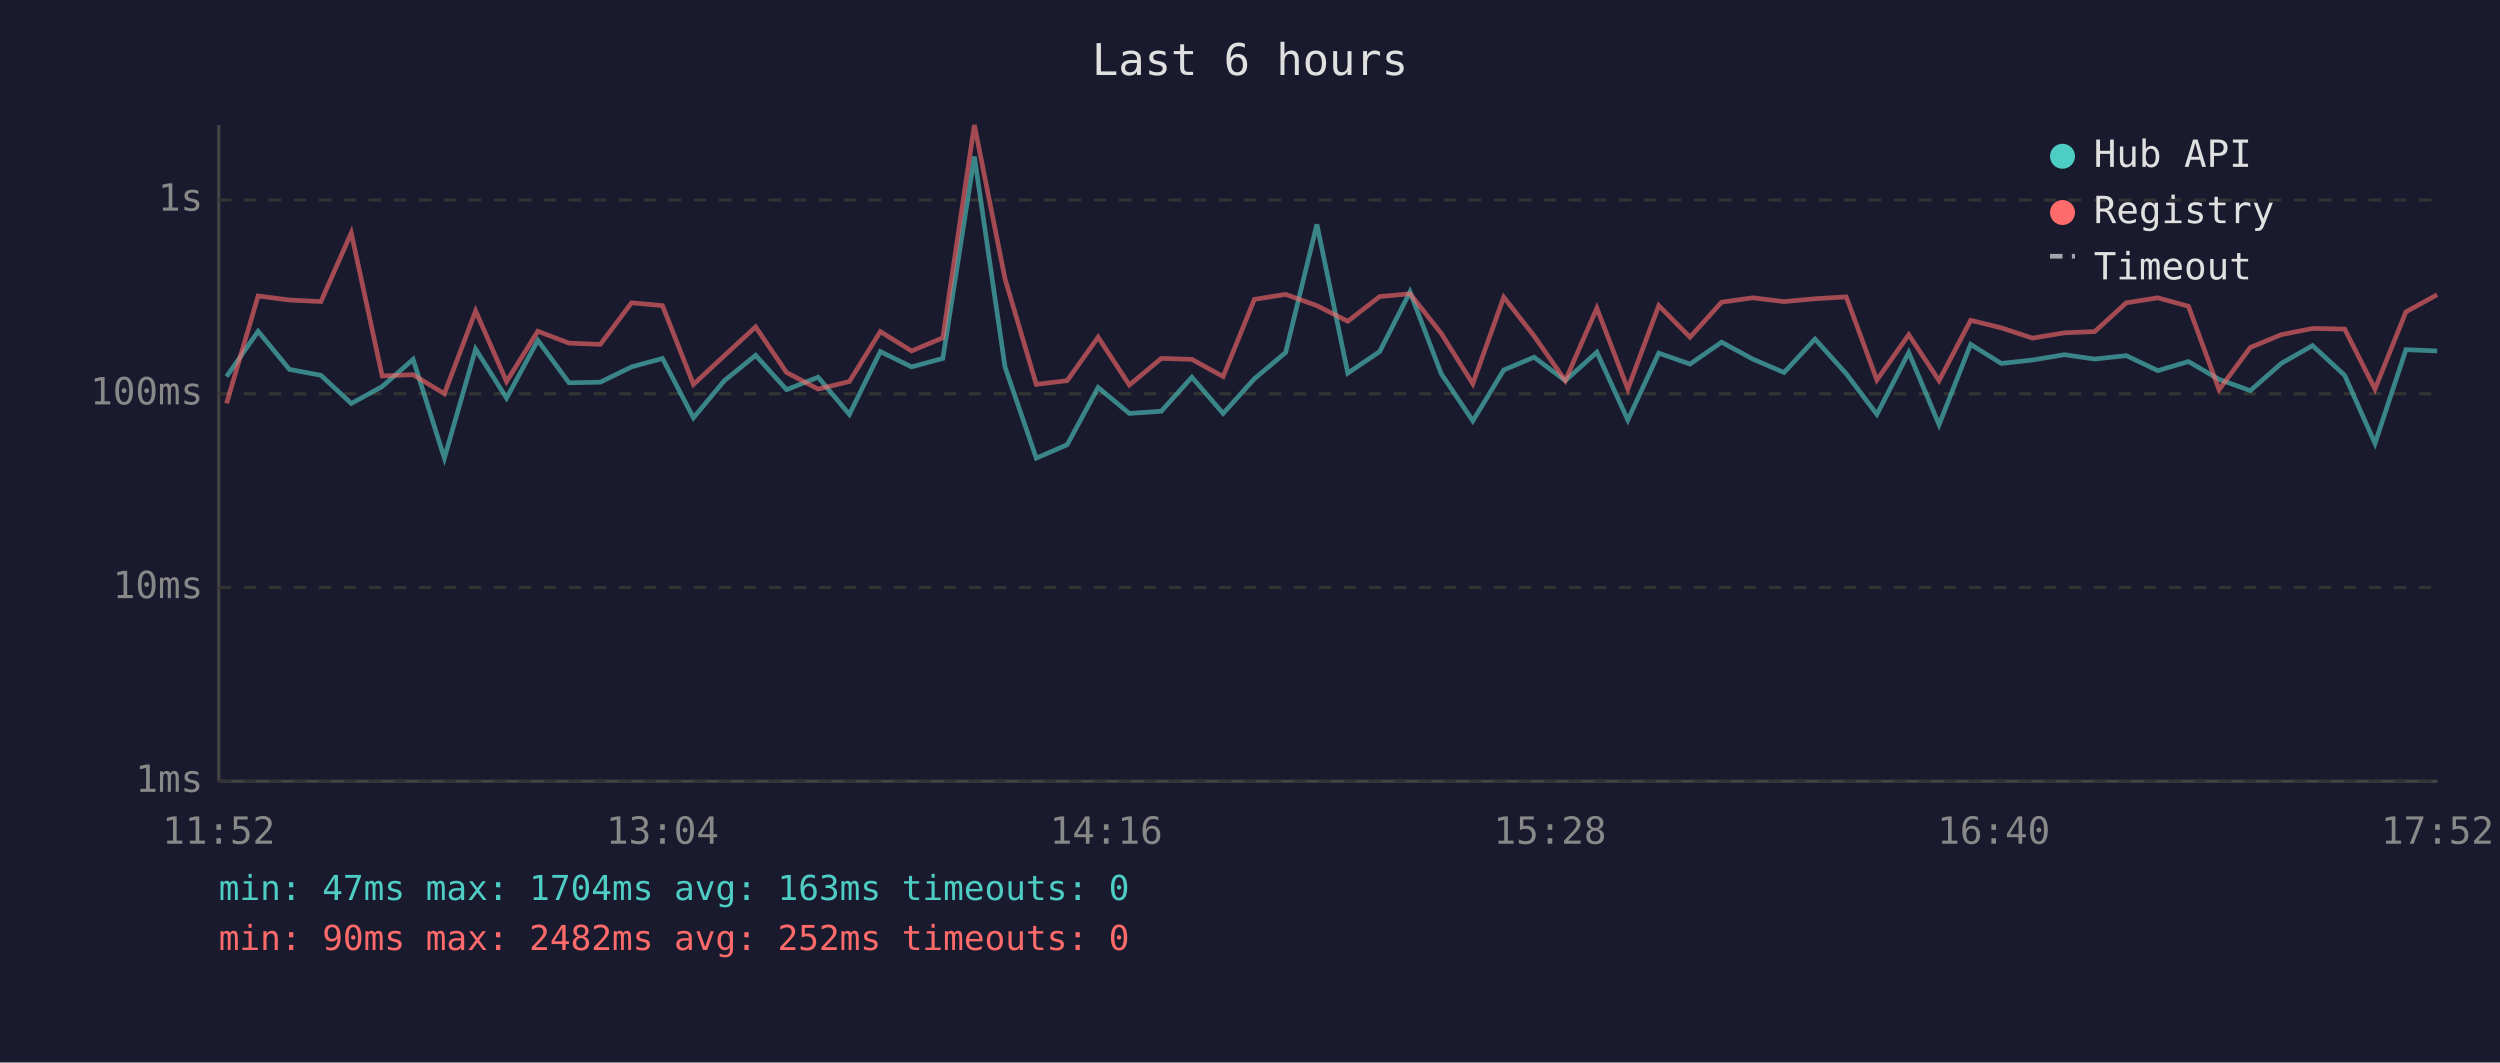
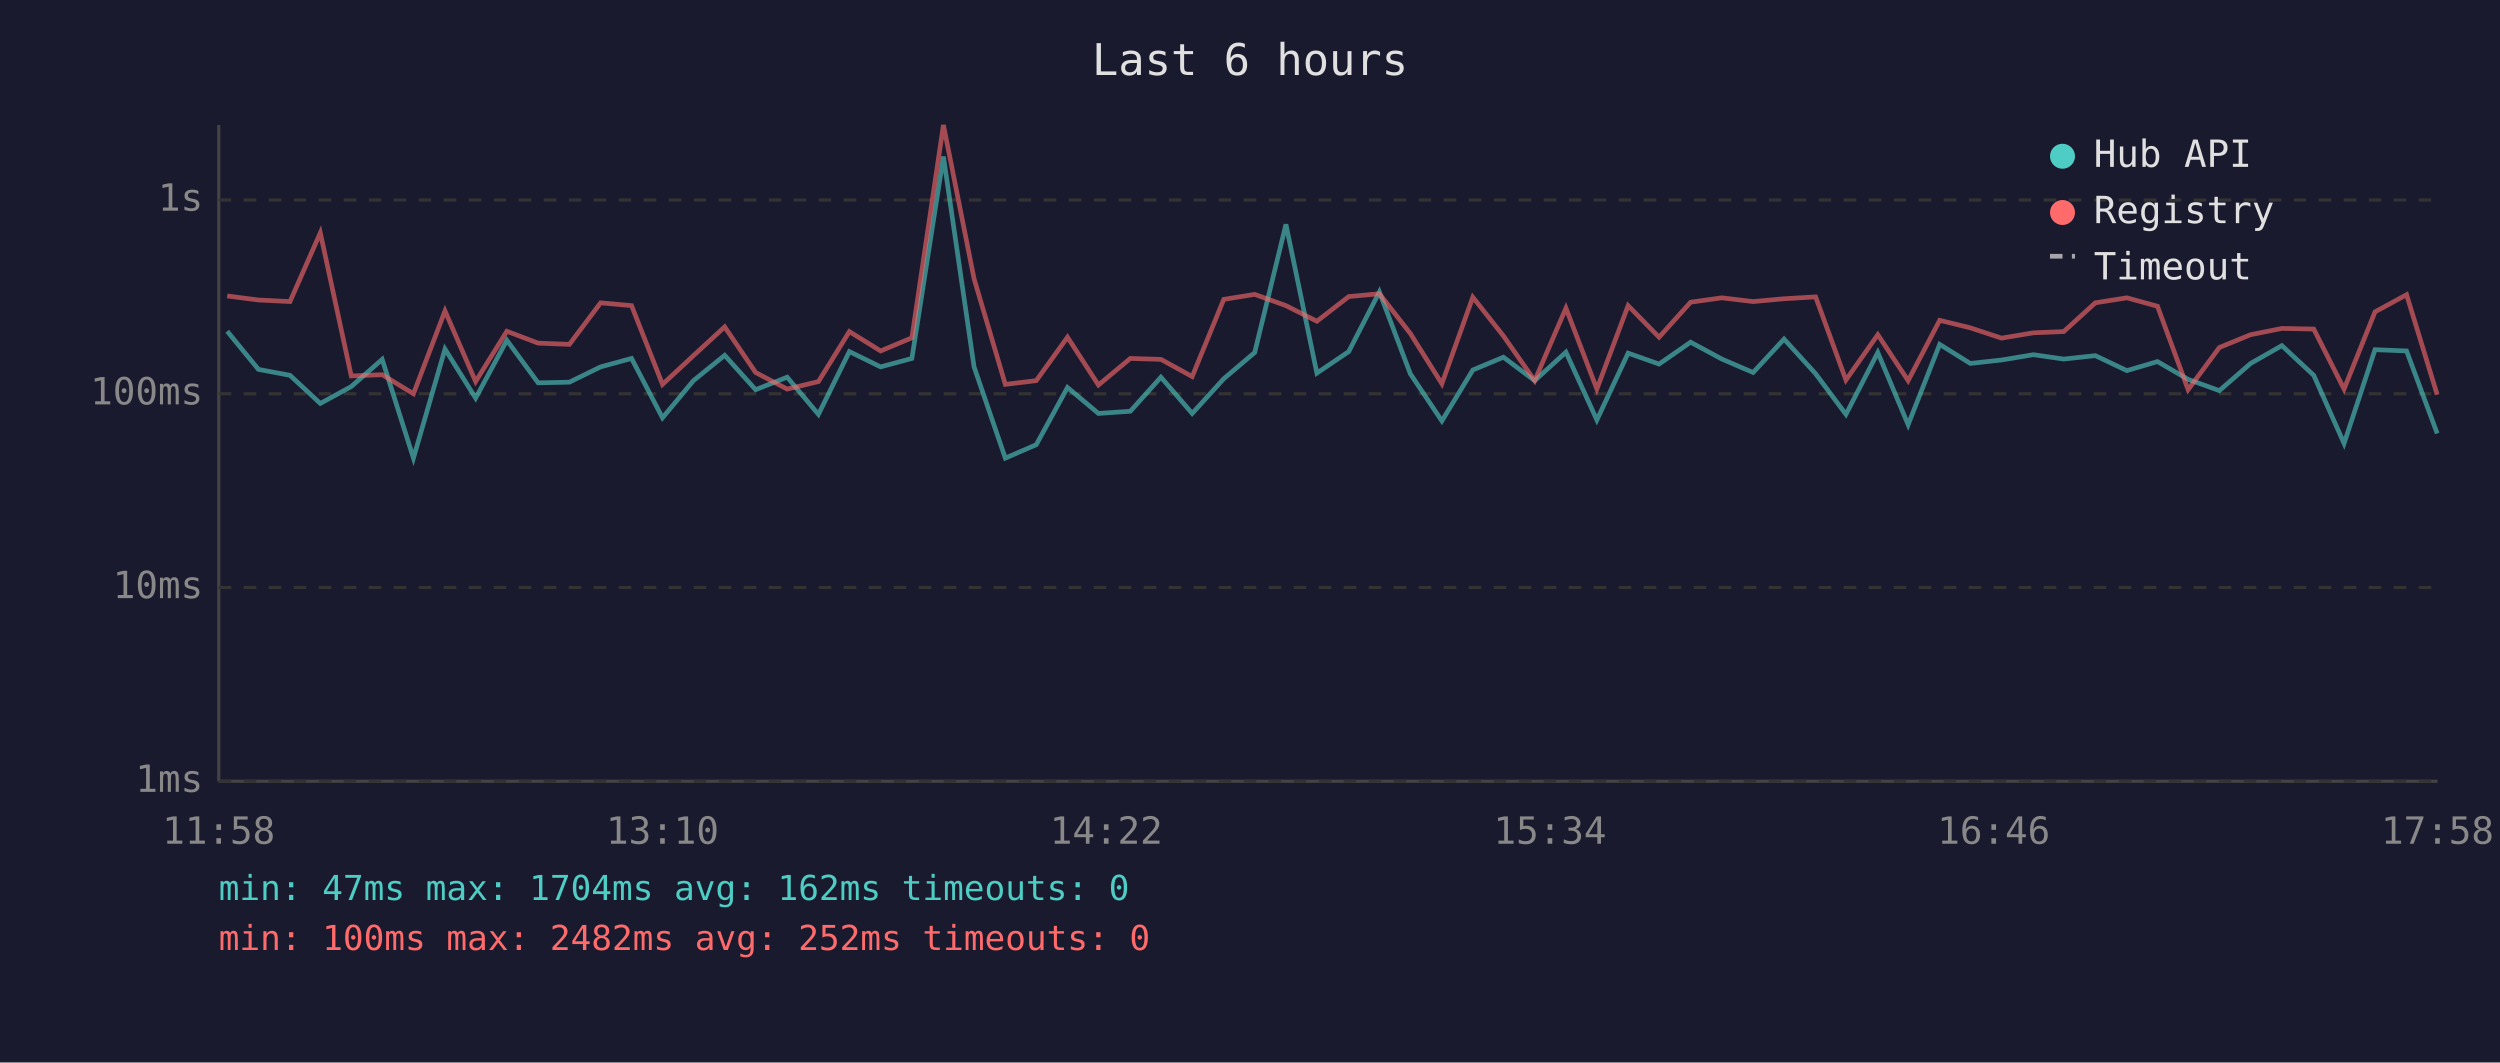
<svg xmlns="http://www.w3.org/2000/svg" viewBox="0 0 800 340" font-family="monospace" font-size="12">
  <rect width="800" height="340" fill="#1a1a2e" />
  <text x="400" y="24" fill="#e0e0e0" font-size="14" text-anchor="middle">Last 6 hours</text>
  <line x1="70" y1="40" x2="70" y2="250" stroke="#444" stroke-width="1" />
  <line x1="70" y1="250" x2="780" y2="250" stroke="#444" stroke-width="1" />
  <line x1="70" y1="250" x2="780" y2="250" stroke="#333" stroke-width="1" stroke-dasharray="4" />
  <text x="65" y="250" fill="#888" text-anchor="end" dominant-baseline="middle">1ms</text>
  <line x1="70" y1="188" x2="780" y2="188" stroke="#333" stroke-width="1" stroke-dasharray="4" />
  <text x="65" y="188" fill="#888" text-anchor="end" dominant-baseline="middle">10ms</text>
  <line x1="70" y1="126" x2="780" y2="126" stroke="#333" stroke-width="1" stroke-dasharray="4" />
  <text x="65" y="126" fill="#888" text-anchor="end" dominant-baseline="middle">100ms</text>
  <line x1="70" y1="64" x2="780" y2="64" stroke="#333" stroke-width="1" stroke-dasharray="4" />
  <text x="65" y="64" fill="#888" text-anchor="end" dominant-baseline="middle">1s</text>
-   <text x="70" y="270" fill="#888" text-anchor="middle">11:52</text>
-   <text x="212" y="270" fill="#888" text-anchor="middle">13:04</text>
-   <text x="354" y="270" fill="#888" text-anchor="middle">14:16</text>
-   <text x="496" y="270" fill="#888" text-anchor="middle">15:28</text>
-   <text x="638" y="270" fill="#888" text-anchor="middle">16:40</text>
-   <text x="780" y="270" fill="#888" text-anchor="middle">17:52</text>
-   <polyline points="72.5,120.5 82.6,106.0 92.6,118.2 102.7,120.1 112.4,129.1 122.3,123.7 132.2,115.0 142.2,146.6 152.2,111.7 162.1,127.4 172.1,108.9 182.1,122.5 192.1,122.3 202.1,117.4 212.0,114.7 221.9,133.7 231.8,121.8 241.8,113.7 251.7,124.7 261.8,120.7 271.8,132.6 281.7,112.5 291.7,117.4 301.7,114.7 311.8,50.1 321.6,117.4 331.6,146.6 341.5,142.3 351.4,124.0 361.4,132.3 371.6,131.6 381.4,120.7 391.4,132.3 401.4,121.2 411.4,112.8 421.4,71.8 431.3,119.4 441.5,112.5 451.2,93.4 461.2,119.6 471.3,134.7 481.2,118.4 490.9,114.3 500.9,121.8 511.0,112.7 520.9,134.4 530.8,113.0 540.8,116.5 550.9,109.5 560.9,114.9 570.9,119.2 580.8,108.5 590.8,119.6 600.6,132.6 610.8,112.8 620.5,135.9 630.6,110.2 640.4,116.3 650.4,115.2 660.6,113.5 670.3,114.9 680.4,113.8 690.5,118.6 700.3,115.7 710.1,121.4 720.1,125.0 730.0,116.3 740.0,110.6 750.3,120.1 760.0,141.9 769.9,111.9 779.9,112.3" fill="none" stroke="#4ecdc4" stroke-width="1.5" opacity="0.6" />
-   <polyline points="72.5,129.1 82.6,94.7 92.6,96.0 102.7,96.5 112.4,74.5 122.3,120.3 132.2,119.9 142.2,126.0 152.2,99.5 162.1,122.1 172.1,106.0 182.1,109.8 192.1,110.2 202.1,96.9 212.0,97.8 221.9,123.0 231.8,113.8 241.8,104.6 251.7,119.2 261.8,124.5 271.8,122.1 281.7,106.1 291.7,112.3 301.7,108.1 311.8,40.0 321.6,89.2 331.6,123.0 341.5,121.8 351.4,107.9 361.4,123.2 371.6,114.7 381.4,115.0 391.4,120.5 401.4,95.8 411.4,94.2 421.4,97.8 431.3,102.8 441.5,94.9 451.2,94.0 461.2,106.7 471.3,122.8 481.2,95.1 490.9,107.5 500.9,121.8 511.0,98.6 520.9,124.5 530.8,97.8 540.8,107.9 550.9,96.7 560.9,95.3 570.9,96.5 580.8,95.6 590.8,95.0 600.6,121.6 610.8,107.1 620.5,121.8 630.6,102.5 640.4,104.9 650.4,108.2 660.6,106.5 670.3,106.1 680.4,96.9 690.5,95.3 700.3,98.0 710.1,124.7 720.1,111.2 730.0,107.1 740.0,105.1 750.3,105.3 760.0,124.5 769.9,99.8 779.9,94.3" fill="none" stroke="#ff6b6b" stroke-width="1.5" opacity="0.6" />
+   <text x="70" y="270" fill="#888" text-anchor="middle">11:58</text>
+   <text x="212" y="270" fill="#888" text-anchor="middle">13:10</text>
+   <text x="354" y="270" fill="#888" text-anchor="middle">14:22</text>
+   <text x="496" y="270" fill="#888" text-anchor="middle">15:34</text>
+   <text x="638" y="270" fill="#888" text-anchor="middle">16:46</text>
+   <text x="780" y="270" fill="#888" text-anchor="middle">17:58</text>
+   <polyline points="72.7,106.0 82.7,118.2 92.8,120.1 102.5,129.1 112.4,123.7 122.3,115.0 132.3,146.6 142.4,111.7 152.2,127.4 162.2,108.9 172.2,122.5 182.2,122.3 192.2,117.4 202.1,114.7 212.0,133.7 221.9,121.8 231.9,113.7 241.8,124.7 251.9,120.7 261.9,132.6 271.8,112.5 281.8,117.4 291.8,114.7 301.9,50.1 311.7,117.4 321.7,146.6 331.6,142.3 341.6,124.0 351.5,132.3 361.7,131.6 371.5,120.7 381.5,132.3 391.6,121.2 401.5,112.8 411.5,71.8 421.4,119.4 431.6,112.5 441.4,93.4 451.3,119.6 461.4,134.7 471.3,118.4 481.1,114.3 491.1,121.8 501.1,112.7 511.0,134.4 521.0,113.0 530.9,116.5 541.0,109.5 551.0,114.9 561.0,119.2 570.9,108.5 581.0,119.6 590.7,132.6 600.9,112.8 610.6,135.9 620.7,110.2 630.5,116.3 640.5,115.2 650.7,113.5 660.4,114.9 670.5,113.8 680.6,118.6 690.4,115.7 700.2,121.4 710.2,125.0 720.2,116.3 730.2,110.6 740.4,120.1 750.1,141.9 760.0,111.9 770.1,112.3 779.9,138.7" fill="none" stroke="#4ecdc4" stroke-width="1.5" opacity="0.6" />
+   <polyline points="72.7,94.7 82.7,96.0 92.8,96.5 102.5,74.5 112.4,120.3 122.3,119.9 132.3,126.0 142.4,99.5 152.2,122.1 162.2,106.0 172.2,109.8 182.2,110.2 192.2,96.9 202.1,97.8 212.0,123.0 221.9,113.8 231.9,104.6 241.8,119.2 251.9,124.5 261.9,122.1 271.8,106.1 281.8,112.3 291.8,108.1 301.9,40.0 311.7,89.2 321.7,123.0 331.6,121.8 341.6,107.9 351.5,123.2 361.7,114.7 371.5,115.0 381.5,120.5 391.6,95.8 401.5,94.2 411.5,97.8 421.4,102.8 431.6,94.9 441.4,94.0 451.3,106.7 461.4,122.8 471.3,95.1 481.1,107.5 491.1,121.8 501.1,98.6 511.0,124.5 521.0,97.8 530.9,107.9 541.0,96.7 551.0,95.3 561.0,96.5 570.9,95.6 581.0,95.0 590.7,121.6 600.9,107.1 610.6,121.8 620.7,102.5 630.5,104.9 640.5,108.2 650.7,106.5 660.4,106.1 670.5,96.9 680.6,95.3 690.4,98.0 700.2,124.7 710.2,111.2 720.2,107.1 730.2,105.1 740.4,105.3 750.1,124.5 760.0,99.8 770.1,94.3 779.9,126.3" fill="none" stroke="#ff6b6b" stroke-width="1.5" opacity="0.6" />
  <circle cx="660" cy="50" r="4" fill="#4ecdc4" />
  <text x="670" y="50" fill="#e0e0e0" dominant-baseline="middle">Hub API</text>
  <circle cx="660" cy="68" r="4" fill="#ff6b6b" />
  <text x="670" y="68" fill="#e0e0e0" dominant-baseline="middle">Registry</text>
  <line x1="656" y1="82" x2="664" y2="82" stroke="#e0e0e0" stroke-width="1.5" stroke-dasharray="4,3" opacity="0.7" />
  <text x="670" y="86" fill="#e0e0e0" dominant-baseline="middle">Timeout</text>
-   <text x="70" y="288" fill="#4ecdc4" font-size="11">min: 47ms  max: 1704ms  avg: 163ms  timeouts: 0</text>
-   <text x="70" y="304" fill="#ff6b6b" font-size="11">min: 90ms  max: 2482ms  avg: 252ms  timeouts: 0</text>
+   <text x="70" y="288" fill="#4ecdc4" font-size="11">min: 47ms  max: 1704ms  avg: 162ms  timeouts: 0</text>
+   <text x="70" y="304" fill="#ff6b6b" font-size="11">min: 100ms  max: 2482ms  avg: 252ms  timeouts: 0</text>
</svg>
